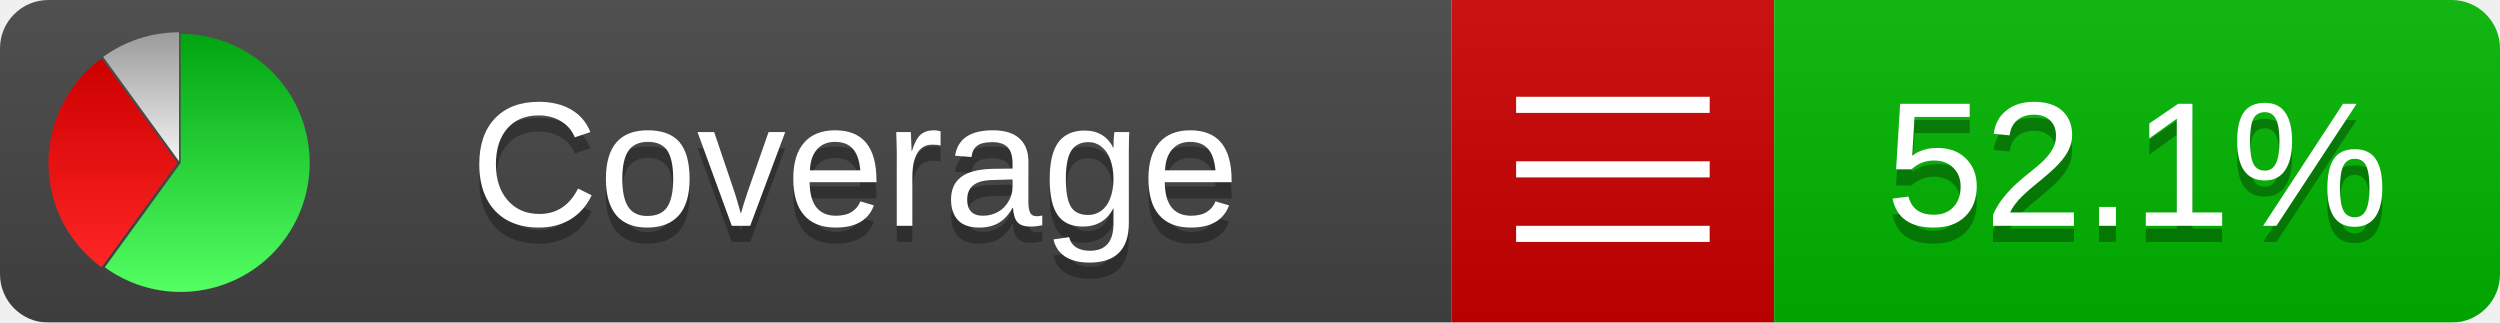
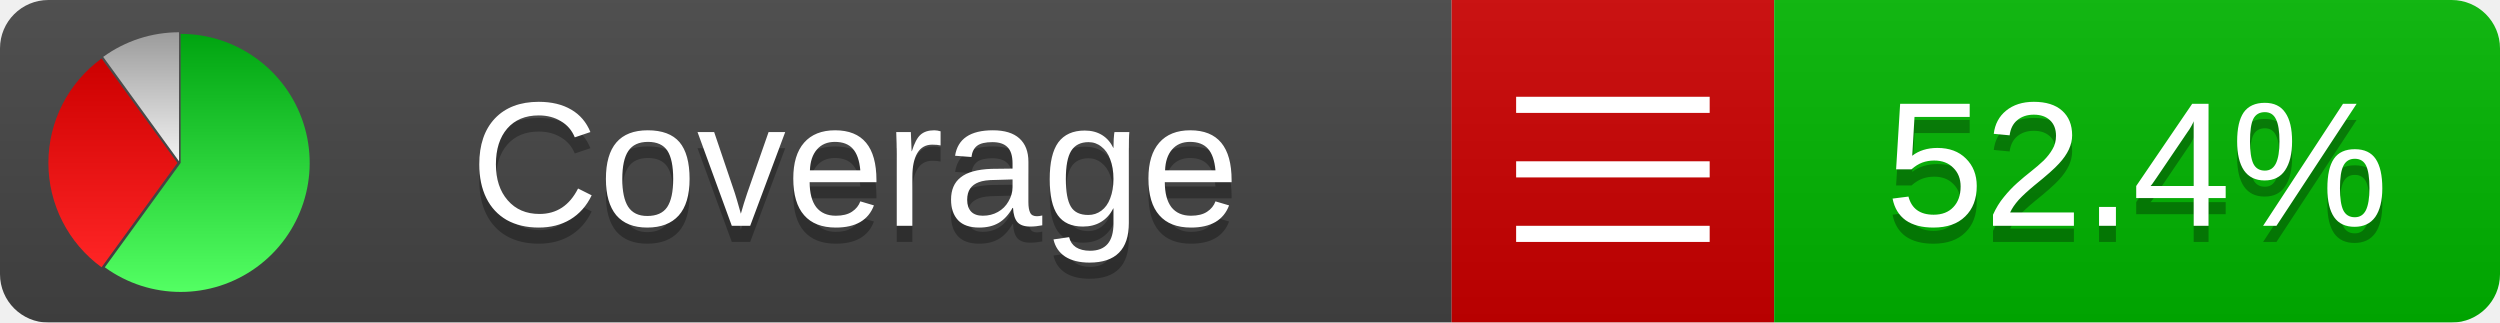
<svg xmlns="http://www.w3.org/2000/svg" xmlns:xlink="http://www.w3.org/1999/xlink" width="155" height="20">
  <style type="text/css">
          
            @keyframes fadeout {
              0 % { visibility: visible; opacity: 1; }
              40% { visibility: visible; opacity: 1; }
              50% { visibility: hidden; opacity: 0; }
              90% { visibility: hidden; opacity: 0; }
              100% { visibility: visible; opacity: 1; }
            }
            @keyframes fadein {
              0% { visibility: hidden; opacity: 0; }
              40% { visibility: hidden; opacity: 0; }
              50% { visibility: visible; opacity: 1; }
              90% { visibility: visible; opacity: 1; }
              100% { visibility: hidden; opacity: 0; }
            }
            .linecoverage {
                animation-duration: 10s;
                animation-name: fadeout;
                animation-iteration-count: infinite;
            }
            .branchcoverage {
                animation-duration: 10s;
                animation-name: fadein;
                animation-iteration-count: infinite;
            }
          
    </style>
  <defs>
    <linearGradient id="gradient" x2="0" y2="100%">
      <stop offset="0" stop-color="#bbb" stop-opacity=".1" />
      <stop offset="1" stop-opacity=".1" />
    </linearGradient>
    <linearGradient id="green" x2="0" y2="100%">
      <stop offset="0" stop-color="#00A410" />
      <stop offset="1" stop-color="#53FF63" />
    </linearGradient>
    <linearGradient id="red" x2="0" y2="100%">
      <stop offset="0" stop-color="#C00" />
      <stop offset="1" stop-color="#FF2525" />
    </linearGradient>
    <linearGradient id="gray" x2="0" y2="100%">
      <stop offset="0" stop-color="#9B9B9B" />
      <stop offset="1" stop-color="#F3F3F3" />
    </linearGradient>
    <mask id="mask">
      <rect width="155" height="20" rx="3" fill="#fff" />
    </mask>
    <g id="icon">
      <path style="fill:url(#green);" d="M205,202.5 l0,-200 a200,200 0 1,1 -117.558,361.803 z" />
      <path style="fill:url(#red);" d="M200,202.5 l-117.558,161.803 a200,200 0 0,1 0,-323.607 z" />
      <path style="fill:url(#gray);" d="M202.5,200 l-117.558,-161.803 a200,200 0 0,1 117.558,-38.196 z" />
    </g>
  </defs>
  <g mask="url(#mask)">
    <rect x="0" y="0" width="90" height="20" fill="#444" />
    <rect x="90" y="0" width="20" height="20" fill="#c00" />
    <rect x="110" y="0" width="45" height="20" fill="#00B600" />
    <rect x="0" y="0" width="155" height="20" fill="url(#gradient)" />
  </g>
  <g>
    <path class="" stroke="#fff" d="M94 6.5 h12 M94 10.5 h12 M94 14.5 h12" />
  </g>
  <g fill="#fff" text-anchor="middle" font-family="Verdana,Arial,Geneva,sans-serif" font-size="11">
    <a xlink:href="https://github.com/danielpalme/ReportGenerator" target="_top">
      <use xlink:href="#icon" transform="translate(3,2) scale(.04)" />
    </a>
    <text x="53" y="15" fill="#010101" fill-opacity=".3">Coverage</text>
    <text x="53" y="14" fill="#fff">Coverage</text>
-     <text class="" x="132.5" y="15" fill="#010101" fill-opacity=".3">52.1%</text>
-     <text class="" x="132.5" y="14">52.1%</text>
+     <text class="" x="132.5" y="15" fill="#010101" fill-opacity=".3">52.4%</text>
+     <text class="" x="132.5" y="14">52.4%</text>
  </g>
  <g>
    <rect class="" x="90" y="0" width="65" height="20" fill-opacity="0" />
  </g>
</svg>
